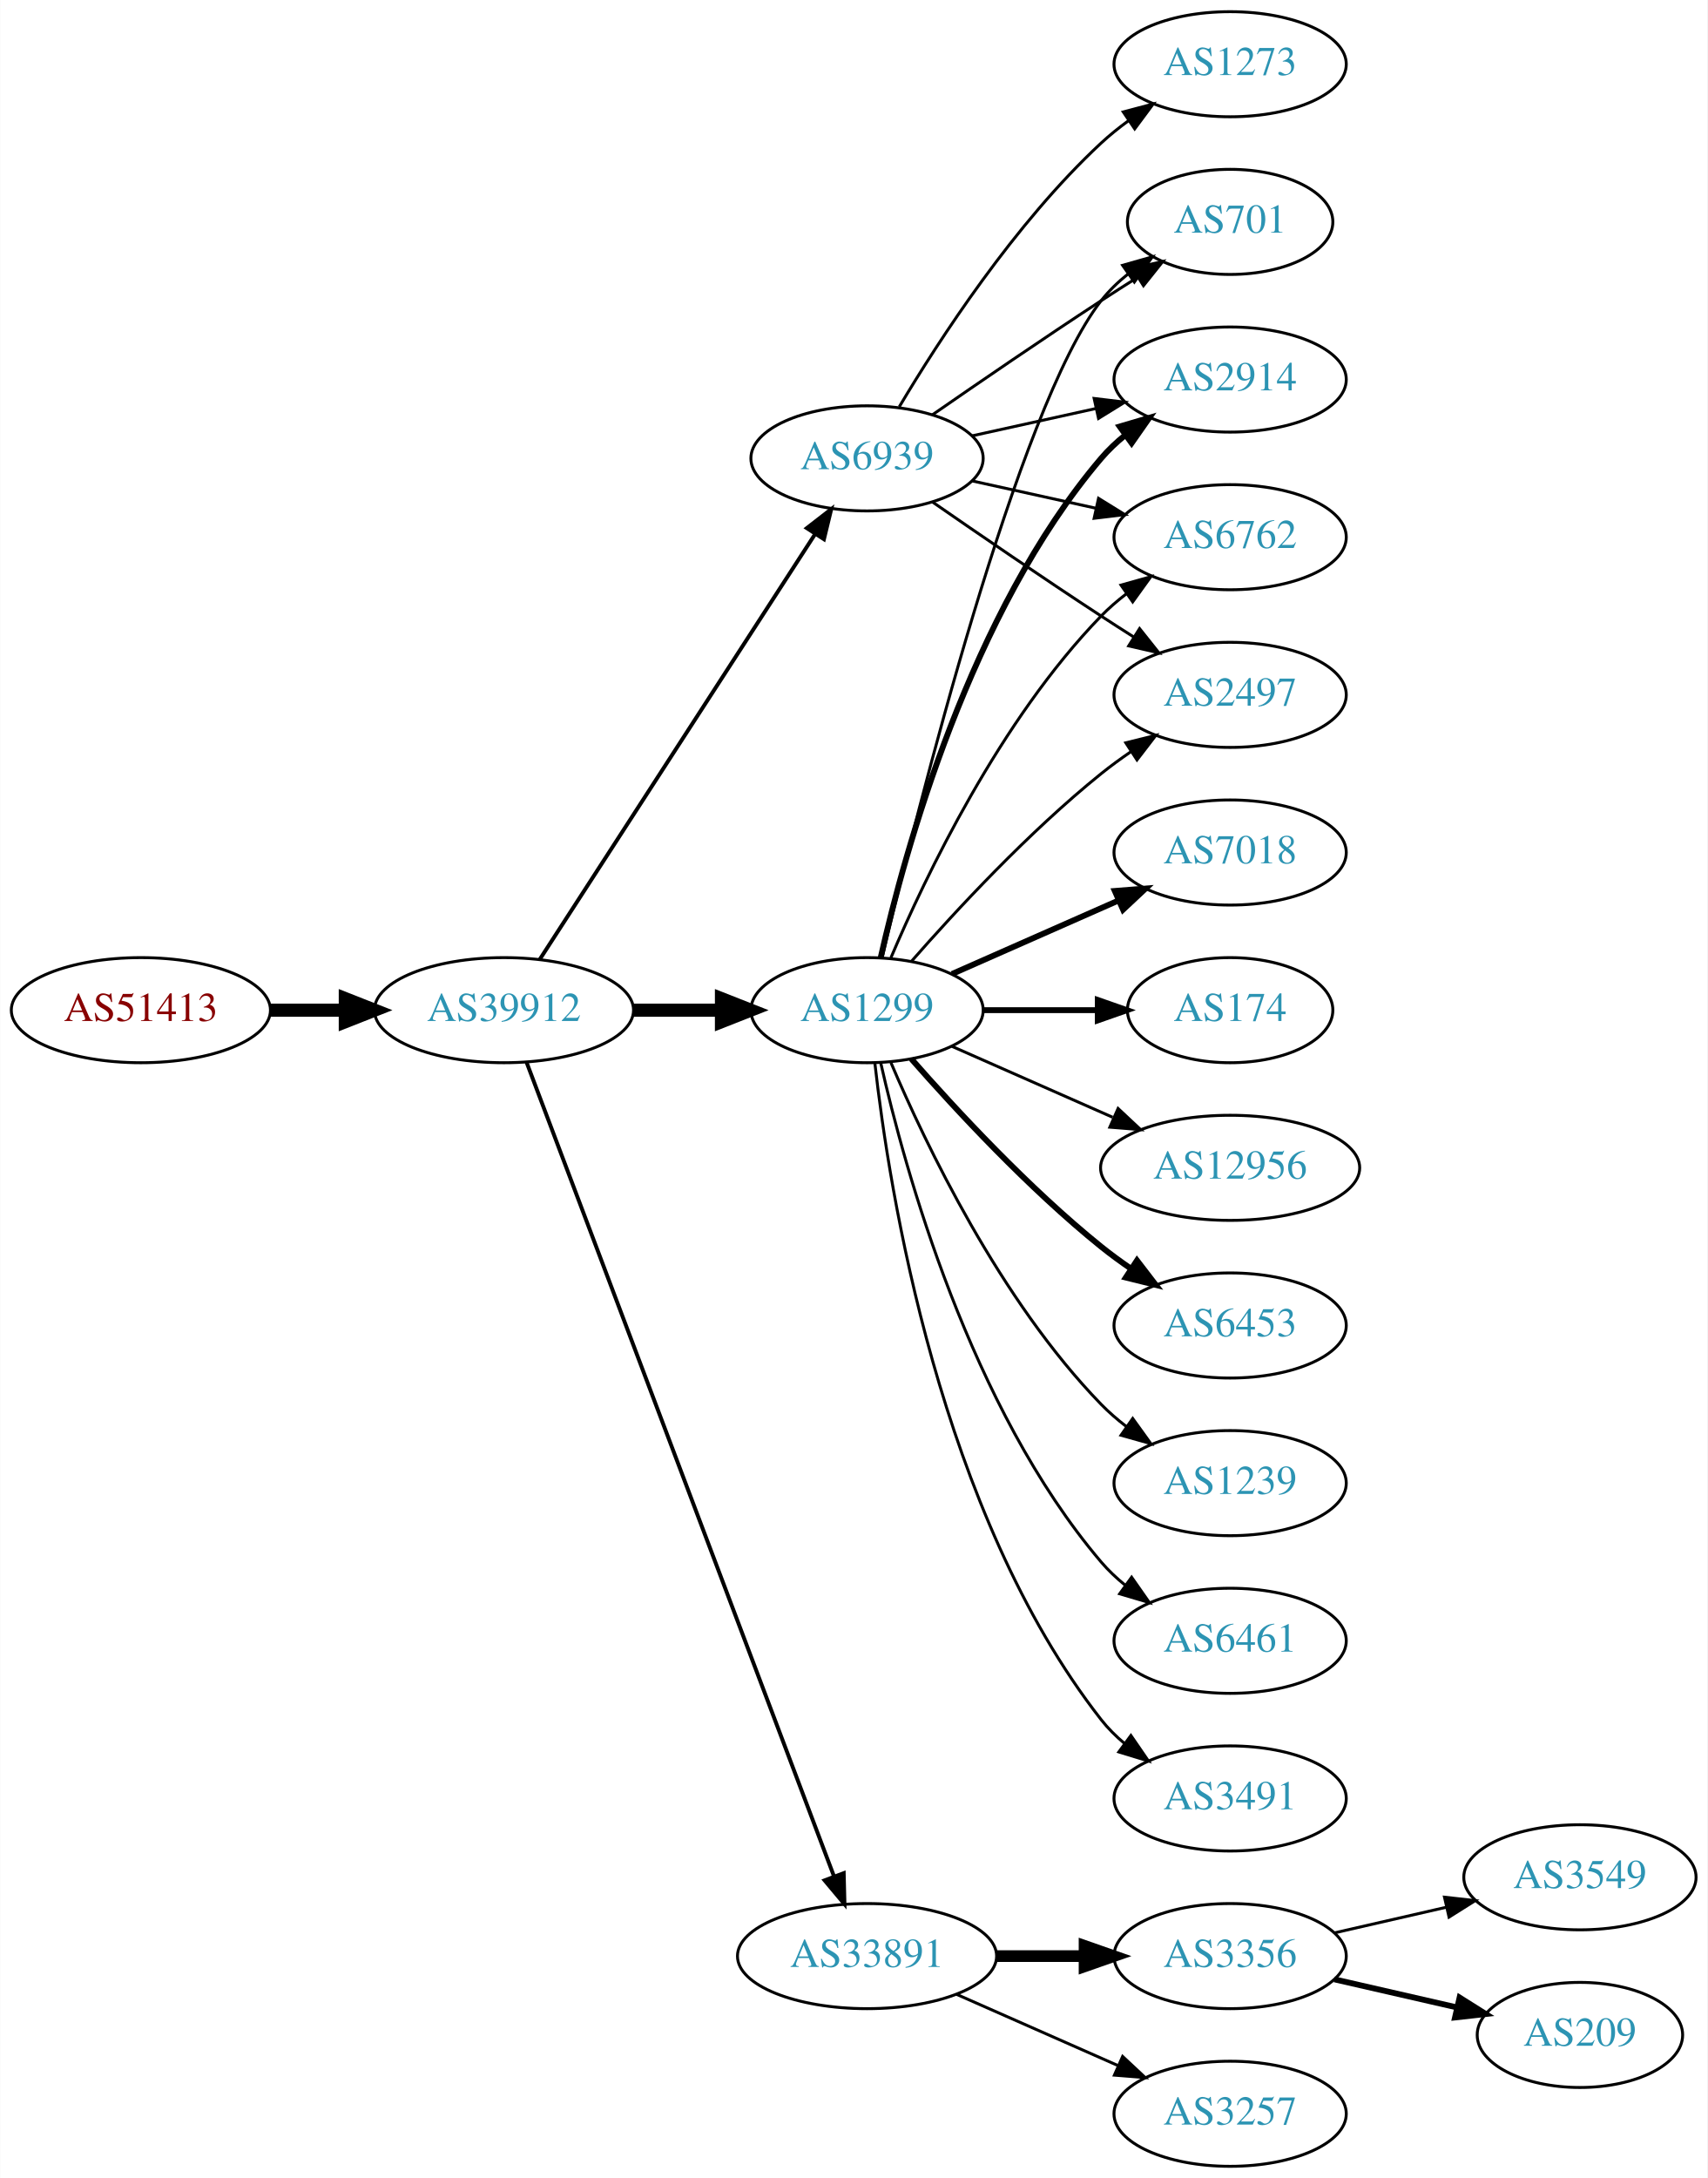
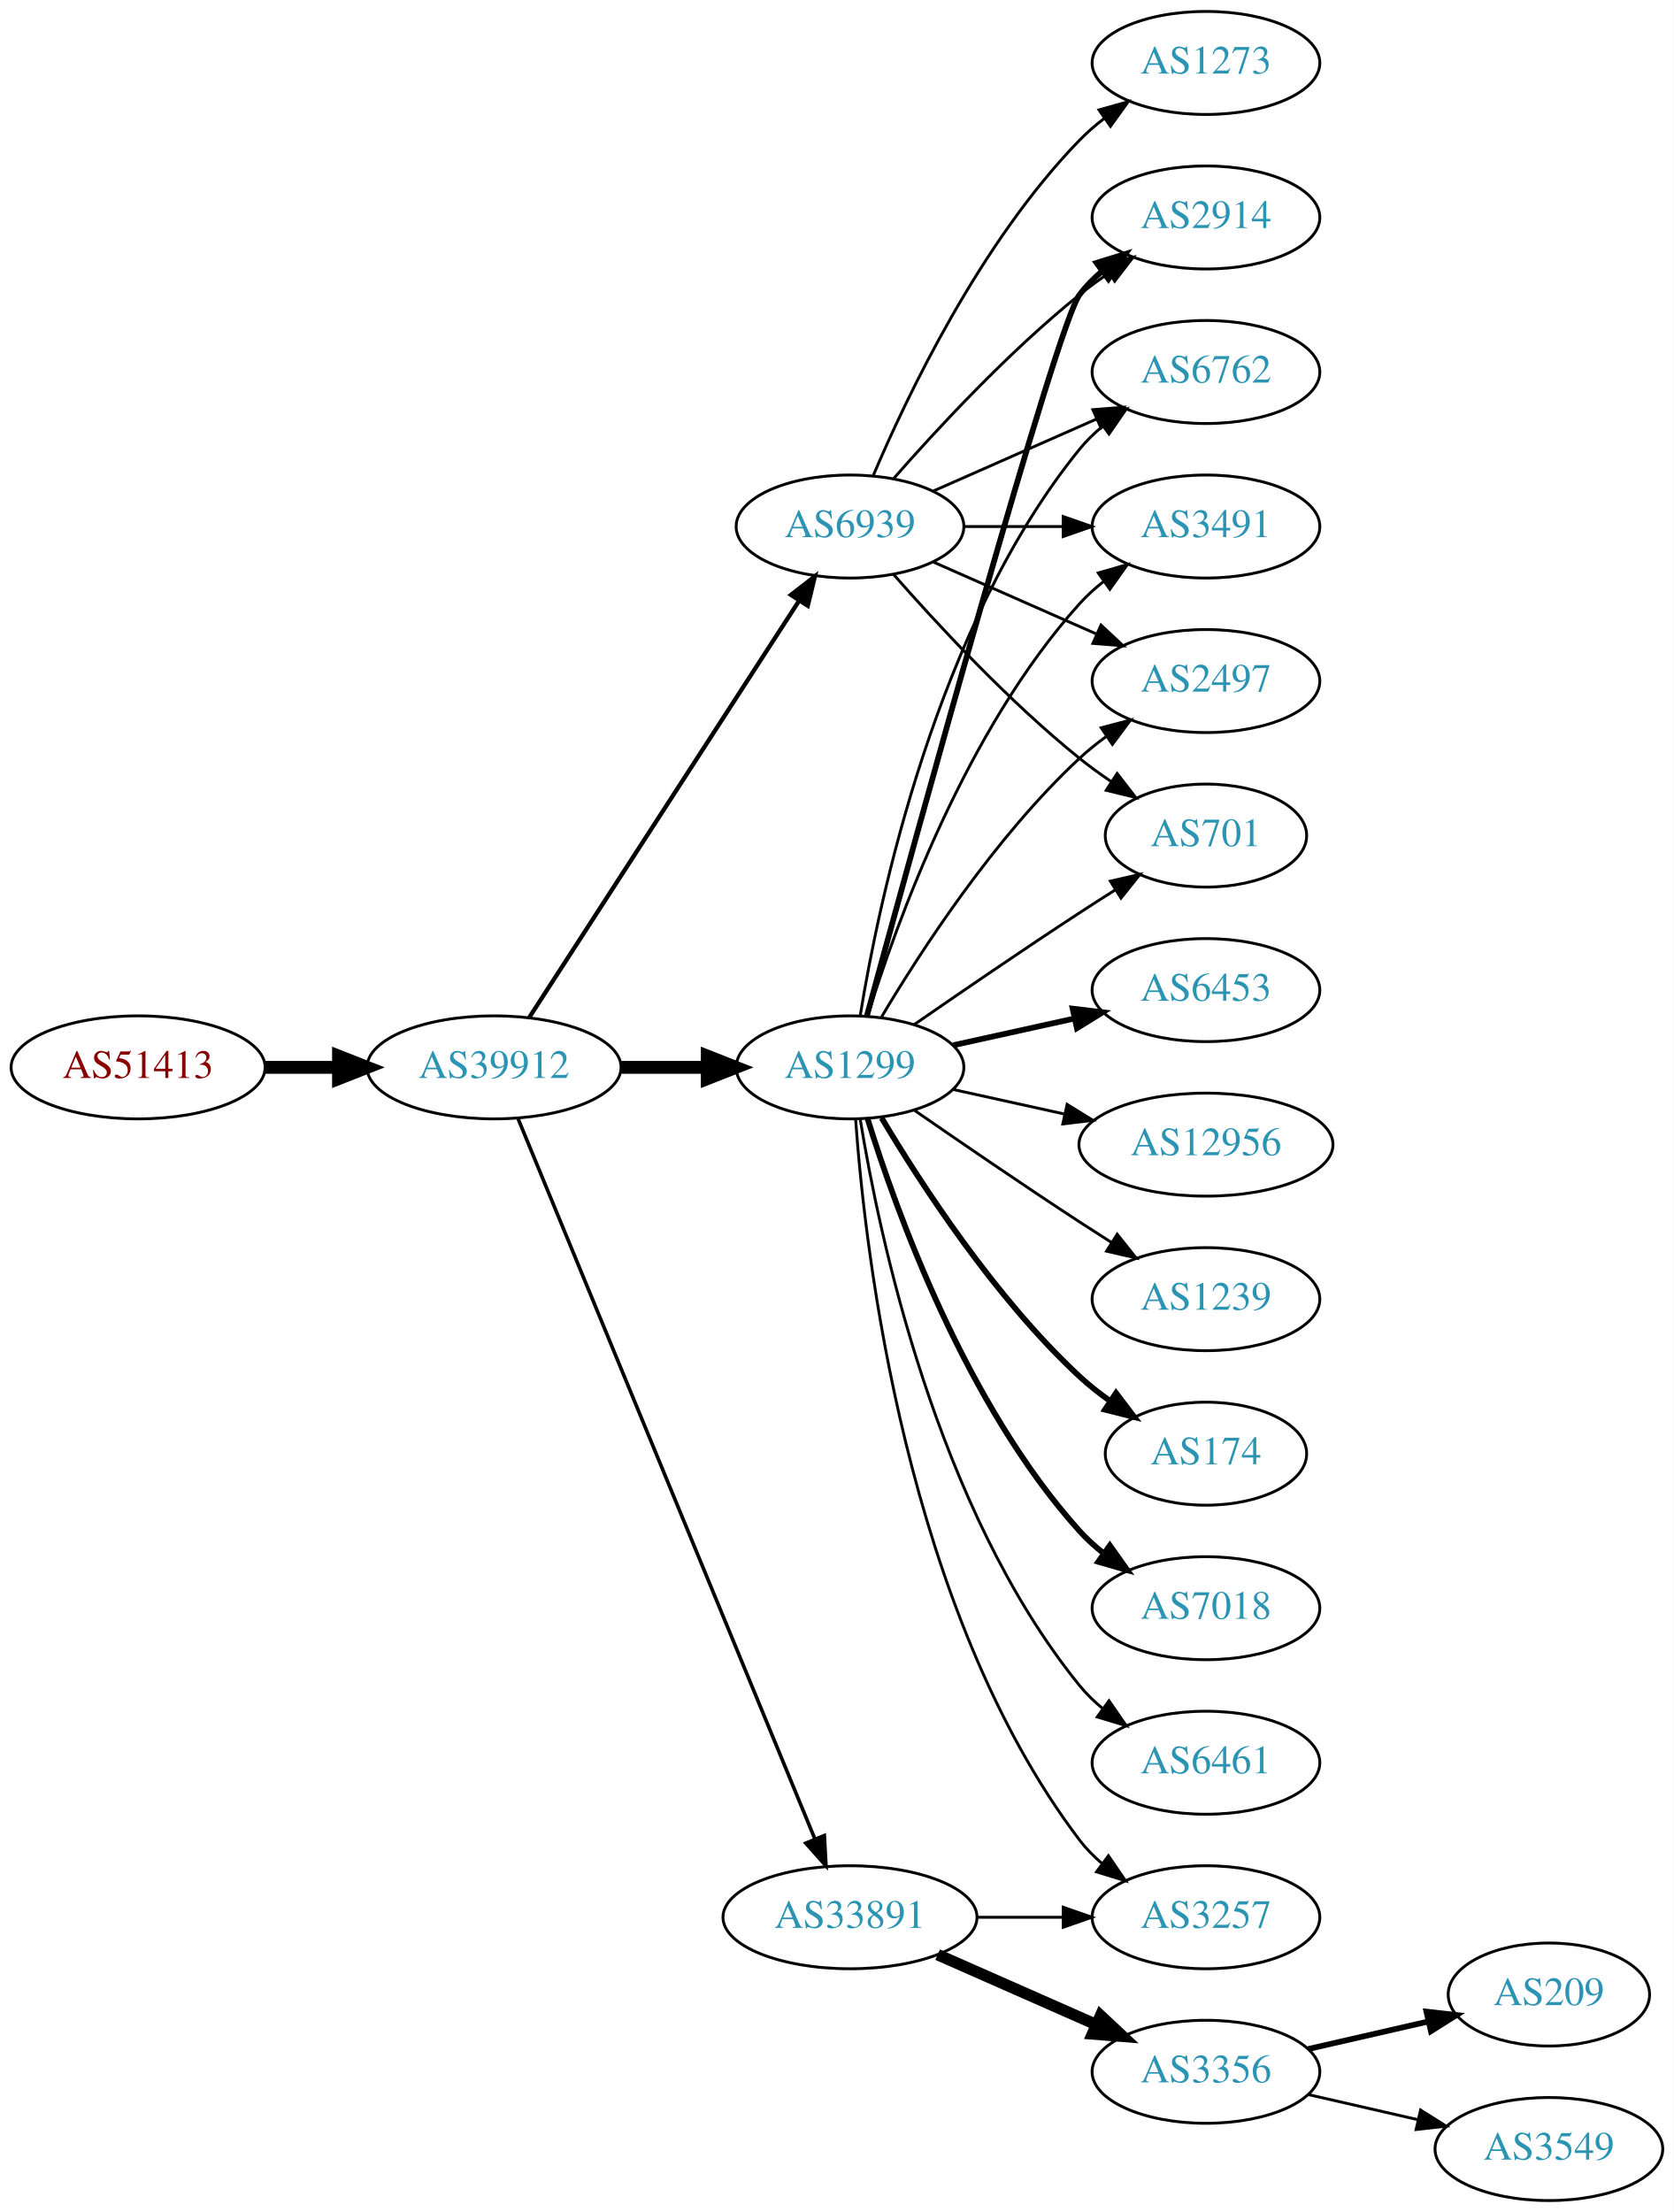
- <svg xmlns="http://www.w3.org/2000/svg" xmlns:xlink="http://www.w3.org/1999/xlink" width="585pt" height="746pt" viewBox="0.00 0.00 584.86 746.00">
-   <g id="graph0" class="graph" transform="scale(1 1) rotate(0) translate(4 742)">
-     <polygon fill="white" stroke="none" points="-4,4 -4,-742 580.862,-742 580.862,4 -4,4" />
+ <svg xmlns="http://www.w3.org/2000/svg" xmlns:xlink="http://www.w3.org/1999/xlink" width="585pt" height="773pt" viewBox="0.00 0.00 584.86 773.00">
+   <g id="graph0" class="graph" transform="scale(1 1) rotate(0) translate(4 769)">
+     <polygon fill="white" stroke="none" points="-4,4 -4,-769 580.862,-769 580.862,4 -4,4" />
    <g id="node1" class="node">
      <g id="a_node1">
        <a xlink:href="/asn/51413" xlink:title="AS51413 ~ Wirtschaftskammer Kaernten [AT]">
          <ellipse fill="#ffffff" stroke="black" cx="44.196" cy="-396" rx="44.393" ry="18" />
          <text text-anchor="middle" x="44.196" y="-392.3" font-family="Times,serif" font-size="14.00" fill="#880000">AS51413</text>
        </a>
      </g>
    </g>
    <g id="node2" class="node">
      <g id="a_node2">
        <a xlink:href="/asn/39912" xlink:title="AS39912 ~ oja.at GmbH [AT]">
          <ellipse fill="#ffffff" stroke="black" cx="168.588" cy="-396" rx="44.393" ry="18" />
          <text text-anchor="middle" x="168.588" y="-392.3" font-family="Times,serif" font-size="14.00" fill="#2c94b3">AS39912</text>
        </a>
      </g>
    </g>
    <g id="edge1" class="edge">
      <path fill="none" stroke="black" stroke-width="4.5" d="M88.692,-396C96.898,-396 105.569,-396 114.041,-396" />
      <polygon fill="black" stroke="black" stroke-width="4.5" points="114.233,-399.938 124.233,-396 114.233,-392.063 114.233,-399.938" />
    </g>
    <g id="node3" class="node">
      <g id="a_node3">
        <a xlink:href="/asn/1299" xlink:title="AS1299 ~ Telia Carrier [EU]">
          <ellipse fill="#ffffff" stroke="black" cx="292.98" cy="-396" rx="39.794" ry="18" />
          <text text-anchor="middle" x="292.98" y="-392.3" font-family="Times,serif" font-size="14.00" fill="#2c94b3">AS1299</text>
        </a>
      </g>
    </g>
    <g id="edge2" class="edge">
      <path fill="none" stroke="black" stroke-width="4.5" d="M213.084,-396C222.773,-396 233.11,-396 243.002,-396" />
      <polygon fill="black" stroke="black" stroke-width="4.5" points="243.105,-399.938 253.105,-396 243.105,-392.063 243.105,-399.938" />
    </g>
    <g id="node4" class="node">
      <g id="a_node4">
        <a xlink:href="/asn/33891" xlink:title="AS33891 ~ CORE-BACKBONE GMBH GLOBAL NETWORK [DE]">
-           <ellipse fill="#ffffff" stroke="black" cx="292.98" cy="-72" rx="44.393" ry="18" />
-           <text text-anchor="middle" x="292.98" y="-68.3" font-family="Times,serif" font-size="14.00" fill="#2c94b3">AS33891</text>
+           <ellipse fill="#ffffff" stroke="black" cx="292.98" cy="-99" rx="44.393" ry="18" />
+           <text text-anchor="middle" x="292.98" y="-95.3" font-family="Times,serif" font-size="14.00" fill="#2c94b3">AS33891</text>
        </a>
      </g>
    </g>
    <g id="edge3" class="edge">
-       <path fill="none" stroke="black" stroke-width="1.324" d="M176.343,-378.119C196.655,-324.349 257.276,-163.871 281.657,-99.33" />
-       <polygon fill="black" stroke="black" stroke-width="1.324" points="284.987,-100.418 285.247,-89.826 278.439,-97.944 284.987,-100.418" />
+       <path fill="none" stroke="black" stroke-width="1.25" d="M176.878,-378.311C197.407,-328.493 255.821,-186.746 280.621,-126.564" />
+       <polygon fill="black" stroke="black" stroke-width="1.25" points="284,-127.551 284.574,-116.972 277.528,-124.884 284,-127.551" />
    </g>
    <g id="node5" class="node">
      <g id="a_node5">
        <a xlink:href="/asn/6939" xlink:title="AS6939 ~ Hurricane Electric LLC [US]">
          <ellipse fill="#ffffff" stroke="black" cx="292.98" cy="-585" rx="39.794" ry="18" />
          <text text-anchor="middle" x="292.98" y="-581.3" font-family="Times,serif" font-size="14.00" fill="#2c94b3">AS6939</text>
        </a>
      </g>
    </g>
    <g id="edge4" class="edge">
-       <path fill="none" stroke="black" stroke-width="1.324" d="M180.883,-413.442C202.469,-446.775 249.685,-519.686 275.056,-558.866" />
-       <polygon fill="black" stroke="black" stroke-width="1.324" points="272.339,-561.109 280.713,-567.6 278.215,-557.304 272.339,-561.109" />
+       <path fill="none" stroke="black" stroke-width="1.5" d="M180.883,-413.442C202.469,-446.775 249.685,-519.686 275.056,-558.866" />
+       <polygon fill="black" stroke="black" stroke-width="1.5" points="272.339,-561.109 280.713,-567.6 278.215,-557.304 272.339,-561.109" />
    </g>
    <g id="node6" class="node">
      <g id="a_node6">
-         <a xlink:href="/asn/701" xlink:title="AS701 ~ UUNET [US]">
-           <ellipse fill="#ffffff" stroke="black" cx="417.373" cy="-666" rx="35.194" ry="18" />
-           <text text-anchor="middle" x="417.373" y="-662.3" font-family="Times,serif" font-size="14.00" fill="#2c94b3">AS701</text>
+         <a xlink:href="/asn/2497" xlink:title="AS2497 ~ Internet Initiative Japan Inc. [JP]">
+           <ellipse fill="#ffffff" stroke="black" cx="417.373" cy="-531" rx="39.794" ry="18" />
+           <text text-anchor="middle" x="417.373" y="-527.3" font-family="Times,serif" font-size="14.00" fill="#2c94b3">AS2497</text>
        </a>
      </g>
    </g>
    <g id="edge5" class="edge">
-       <path fill="none" stroke="black" d="M298.12,-413.871C309.904,-463.623 344.615,-602.472 373.176,-639 375.812,-642.37 378.993,-645.431 382.421,-648.179" />
-       <polygon fill="black" stroke="black" points="380.531,-651.128 390.723,-654.02 384.559,-645.403 380.531,-651.128" />
+       <path fill="none" stroke="black" d="M304.026,-413.671C317.597,-436.472 343.529,-476.472 373.176,-504 376.083,-506.699 379.296,-509.28 382.62,-511.703" />
+       <polygon fill="black" stroke="black" points="380.755,-514.667 390.998,-517.375 384.679,-508.87 380.755,-514.667" />
    </g>
    <g id="node7" class="node">
      <g id="a_node7">
-         <a xlink:href="/asn/7018" xlink:title="AS7018 ~ AT&amp;T Services, Inc. [US]">
-           <ellipse fill="#ffffff" stroke="black" cx="417.373" cy="-450" rx="39.794" ry="18" />
-           <text text-anchor="middle" x="417.373" y="-446.3" font-family="Times,serif" font-size="14.00" fill="#2c94b3">AS7018</text>
+         <a xlink:href="/asn/701" xlink:title="AS701 ~ UUNET [US]">
+           <ellipse fill="#ffffff" stroke="black" cx="417.373" cy="-477" rx="35.194" ry="18" />
+           <text text-anchor="middle" x="417.373" y="-473.3" font-family="Times,serif" font-size="14.00" fill="#2c94b3">AS701</text>
        </a>
      </g>
    </g>
    <g id="edge6" class="edge">
-       <path fill="none" stroke="black" stroke-width="2" d="M322.06,-408.389C339.008,-415.866 360.805,-425.483 379.174,-433.588" />
-       <polygon fill="black" stroke="black" stroke-width="2" points="377.862,-436.834 388.424,-437.669 380.688,-430.43 377.862,-436.834" />
+       <path fill="none" stroke="black" d="M315.337,-410.901C331.188,-421.877 353.391,-437.079 373.176,-450 377.221,-452.642 381.507,-455.385 385.746,-458.067" />
+       <polygon fill="black" stroke="black" points="383.96,-461.079 394.29,-463.432 387.683,-455.15 383.96,-461.079" />
    </g>
    <g id="node8" class="node">
      <g id="a_node8">
-         <a xlink:href="/asn/2914" xlink:title="AS2914 ~ NTT America, Inc. [US]">
-           <ellipse fill="#ffffff" stroke="black" cx="417.373" cy="-612" rx="39.794" ry="18" />
-           <text text-anchor="middle" x="417.373" y="-608.3" font-family="Times,serif" font-size="14.00" fill="#2c94b3">AS2914</text>
+         <a xlink:href="/asn/6453" xlink:title="AS6453 ~ TATA COMMUNICATIONS (AMERICA) INC [US]">
+           <ellipse fill="#ffffff" stroke="black" cx="417.373" cy="-423" rx="39.794" ry="18" />
+           <text text-anchor="middle" x="417.373" y="-419.3" font-family="Times,serif" font-size="14.00" fill="#2c94b3">AS6453</text>
        </a>
      </g>
    </g>
    <g id="edge7" class="edge">
-       <path fill="none" stroke="black" stroke-width="2" d="M297.674,-414.075C305.814,-450.148 328.247,-532.14 373.176,-585 375.611,-587.864 378.427,-590.521 381.432,-592.961" />
-       <polygon fill="black" stroke="black" stroke-width="2" points="379.531,-595.905 389.692,-598.906 383.62,-590.224 379.531,-595.905" />
+       <path fill="none" stroke="black" stroke-width="2" d="M329.053,-403.737C342.24,-406.646 357.42,-409.995 371.386,-413.076" />
+       <polygon fill="black" stroke="black" stroke-width="2" points="370.776,-416.525 381.295,-415.262 372.284,-409.69 370.776,-416.525" />
    </g>
    <g id="node9" class="node">
      <g id="a_node9">
-         <a xlink:href="/asn/174" xlink:title="AS174 ~ Cogent Communications [US]">
-           <ellipse fill="#ffffff" stroke="black" cx="417.373" cy="-396" rx="35.194" ry="18" />
-           <text text-anchor="middle" x="417.373" y="-392.3" font-family="Times,serif" font-size="14.00" fill="#2c94b3">AS174</text>
+         <a xlink:href="/asn/12956" xlink:title="AS12956 ~ TELXIUS [ES]">
+           <ellipse fill="#ffffff" stroke="black" cx="417.373" cy="-369" rx="44.393" ry="18" />
+           <text text-anchor="middle" x="417.373" y="-365.3" font-family="Times,serif" font-size="14.00" fill="#2c94b3">AS12956</text>
        </a>
      </g>
    </g>
    <g id="edge8" class="edge">
-       <path fill="none" stroke="black" stroke-width="2" d="M332.706,-396C345.195,-396 359.134,-396 371.998,-396" />
-       <polygon fill="black" stroke="black" stroke-width="2" points="372.035,-399.5 382.035,-396 372.035,-392.5 372.035,-399.5" />
+       <path fill="none" stroke="black" d="M329.053,-388.263C341.092,-385.607 354.792,-382.585 367.713,-379.734" />
+       <polygon fill="black" stroke="black" points="368.851,-383.068 377.862,-377.495 367.343,-376.232 368.851,-383.068" />
    </g>
    <g id="node10" class="node">
      <g id="a_node10">
-         <a xlink:href="/asn/12956" xlink:title="AS12956 ~ TELXIUS [ES]">
-           <ellipse fill="#ffffff" stroke="black" cx="417.373" cy="-342" rx="44.393" ry="18" />
-           <text text-anchor="middle" x="417.373" y="-338.3" font-family="Times,serif" font-size="14.00" fill="#2c94b3">AS12956</text>
+         <a xlink:href="/asn/1239" xlink:title="AS1239 ~ Sprint [US]">
+           <ellipse fill="#ffffff" stroke="black" cx="417.373" cy="-315" rx="39.794" ry="18" />
+           <text text-anchor="middle" x="417.373" y="-311.3" font-family="Times,serif" font-size="14.00" fill="#2c94b3">AS1239</text>
        </a>
      </g>
    </g>
    <g id="edge9" class="edge">
-       <path fill="none" stroke="black" d="M322.06,-383.611C338.376,-376.413 359.186,-367.231 377.106,-359.325" />
-       <polygon fill="black" stroke="black" points="378.981,-362.323 386.717,-355.084 376.155,-355.919 378.981,-362.323" />
+       <path fill="none" stroke="black" d="M315.337,-381.099C331.188,-370.123 353.391,-354.921 373.176,-342 376.758,-339.661 380.529,-337.241 384.289,-334.856" />
+       <polygon fill="black" stroke="black" points="386.352,-337.693 392.95,-329.404 382.623,-331.769 386.352,-337.693" />
    </g>
    <g id="node11" class="node">
      <g id="a_node11">
-         <a xlink:href="/asn/6453" xlink:title="AS6453 ~ TATA COMMUNICATIONS (AMERICA) INC [US]">
-           <ellipse fill="#ffffff" stroke="black" cx="417.373" cy="-288" rx="39.794" ry="18" />
-           <text text-anchor="middle" x="417.373" y="-284.3" font-family="Times,serif" font-size="14.00" fill="#2c94b3">AS6453</text>
+         <a xlink:href="/asn/2914" xlink:title="AS2914 ~ NTT America, Inc. [US]">
+           <ellipse fill="#ffffff" stroke="black" cx="417.373" cy="-693" rx="39.794" ry="18" />
+           <text text-anchor="middle" x="417.373" y="-689.3" font-family="Times,serif" font-size="14.00" fill="#2c94b3">AS2914</text>
        </a>
      </g>
    </g>
    <g id="edge10" class="edge">
-       <path fill="none" stroke="black" stroke-width="2" d="M308.133,-379.337C323.234,-362.106 348.355,-334.976 373.176,-315 376.432,-312.38 379.957,-309.808 383.542,-307.354" />
-       <polygon fill="black" stroke="black" stroke-width="2" points="385.46,-310.281 391.914,-301.879 381.629,-304.423 385.46,-310.281" />
+       <path fill="none" stroke="black" stroke-width="2" d="M298.925,-414.163C315.01,-473.06 365.263,-655.563 373.176,-666 375.447,-668.995 378.155,-671.74 381.091,-674.235" />
+       <polygon fill="black" stroke="black" stroke-width="2" points="379.131,-677.138 389.256,-680.256 383.285,-671.504 379.131,-677.138" />
    </g>
    <g id="node12" class="node">
      <g id="a_node12">
-         <a xlink:href="/asn/1239" xlink:title="AS1239 ~ Sprint [US]">
-           <ellipse fill="#ffffff" stroke="black" cx="417.373" cy="-234" rx="39.794" ry="18" />
-           <text text-anchor="middle" x="417.373" y="-230.3" font-family="Times,serif" font-size="14.00" fill="#2c94b3">AS1239</text>
+         <a xlink:href="/asn/174" xlink:title="AS174 ~ Cogent Communications [US]">
+           <ellipse fill="#ffffff" stroke="black" cx="417.373" cy="-261" rx="35.194" ry="18" />
+           <text text-anchor="middle" x="417.373" y="-257.3" font-family="Times,serif" font-size="14.00" fill="#2c94b3">AS174</text>
        </a>
      </g>
    </g>
    <g id="edge11" class="edge">
-       <path fill="none" stroke="black" d="M301.171,-378.025C312.938,-350.318 338.512,-296.652 373.176,-261 375.797,-258.305 378.737,-255.761 381.82,-253.392" />
-       <polygon fill="black" stroke="black" points="383.995,-256.141 390.189,-247.545 379.986,-250.403 383.995,-256.141" />
+       <path fill="none" stroke="black" stroke-width="2" d="M304.026,-378.329C317.597,-355.528 343.529,-315.528 373.176,-288 376.474,-284.939 380.166,-282.028 383.967,-279.328" />
+       <polygon fill="black" stroke="black" stroke-width="2" points="385.941,-282.219 392.348,-273.78 382.078,-276.381 385.941,-282.219" />
    </g>
    <g id="node13" class="node">
      <g id="a_node13">
        <a xlink:href="/asn/6762" xlink:title="AS6762 ~ TELECOM ITALIA SPARKLE S.p.A. [IT]">
-           <ellipse fill="#ffffff" stroke="black" cx="417.373" cy="-558" rx="39.794" ry="18" />
-           <text text-anchor="middle" x="417.373" y="-554.3" font-family="Times,serif" font-size="14.00" fill="#2c94b3">AS6762</text>
+           <ellipse fill="#ffffff" stroke="black" cx="417.373" cy="-639" rx="39.794" ry="18" />
+           <text text-anchor="middle" x="417.373" y="-635.3" font-family="Times,serif" font-size="14.00" fill="#2c94b3">AS6762</text>
        </a>
      </g>
    </g>
    <g id="edge12" class="edge">
-       <path fill="none" stroke="black" d="M301.171,-413.975C312.938,-441.682 338.512,-495.348 373.176,-531 375.797,-533.695 378.737,-536.239 381.82,-538.608" />
-       <polygon fill="black" stroke="black" points="379.986,-541.597 390.189,-544.455 383.995,-535.859 379.986,-541.597" />
+       <path fill="none" stroke="black" d="M296.561,-414.178C303.016,-453.997 323.088,-550.286 373.176,-612 375.545,-614.918 378.318,-617.612 381.295,-620.075" />
+       <polygon fill="black" stroke="black" points="379.371,-623.003 389.517,-626.052 383.486,-617.341 379.371,-623.003" />
    </g>
    <g id="node14" class="node">
      <g id="a_node14">
-         <a xlink:href="/asn/6461" xlink:title="AS6461 ~ Zayo Bandwidth [US]">
-           <ellipse fill="#ffffff" stroke="black" cx="417.373" cy="-180" rx="39.794" ry="18" />
-           <text text-anchor="middle" x="417.373" y="-176.3" font-family="Times,serif" font-size="14.00" fill="#2c94b3">AS6461</text>
+         <a xlink:href="/asn/7018" xlink:title="AS7018 ~ AT&amp;T Services, Inc. [US]">
+           <ellipse fill="#ffffff" stroke="black" cx="417.373" cy="-207" rx="39.794" ry="18" />
+           <text text-anchor="middle" x="417.373" y="-203.3" font-family="Times,serif" font-size="14.00" fill="#2c94b3">AS7018</text>
        </a>
      </g>
    </g>
    <g id="edge13" class="edge">
-       <path fill="none" stroke="black" d="M297.674,-377.925C305.814,-341.852 328.247,-259.86 373.176,-207 375.611,-204.136 378.427,-201.479 381.432,-199.039" />
-       <polygon fill="black" stroke="black" points="383.62,-201.776 389.692,-193.094 379.531,-196.095 383.62,-201.776" />
+       <path fill="none" stroke="black" stroke-width="2" d="M299.118,-378.06C309.021,-346.021 333.359,-278.188 373.176,-234 375.693,-231.208 378.564,-228.599 381.603,-226.188" />
+       <polygon fill="black" stroke="black" stroke-width="2" points="383.786,-228.93 389.911,-220.285 379.732,-223.224 383.786,-228.93" />
    </g>
    <g id="node15" class="node">
      <g id="a_node15">
-         <a xlink:href="/asn/2497" xlink:title="AS2497 ~ Internet Initiative Japan Inc. [JP]">
-           <ellipse fill="#ffffff" stroke="black" cx="417.373" cy="-504" rx="39.794" ry="18" />
-           <text text-anchor="middle" x="417.373" y="-500.3" font-family="Times,serif" font-size="14.00" fill="#2c94b3">AS2497</text>
+         <a xlink:href="/asn/3491" xlink:title="AS3491 ~ PCCW Global, Inc. [US]">
+           <ellipse fill="#ffffff" stroke="black" cx="417.373" cy="-585" rx="39.794" ry="18" />
+           <text text-anchor="middle" x="417.373" y="-581.3" font-family="Times,serif" font-size="14.00" fill="#2c94b3">AS3491</text>
        </a>
      </g>
    </g>
    <g id="edge14" class="edge">
-       <path fill="none" stroke="black" d="M308.133,-412.663C323.234,-429.894 348.355,-457.024 373.176,-477 376.432,-479.62 379.957,-482.192 383.542,-484.646" />
-       <polygon fill="black" stroke="black" points="381.629,-487.577 391.914,-490.121 385.46,-481.719 381.629,-487.577" />
+       <path fill="none" stroke="black" d="M299.118,-413.94C309.021,-445.979 333.359,-513.812 373.176,-558 375.693,-560.792 378.564,-563.401 381.603,-565.812" />
+       <polygon fill="black" stroke="black" points="379.732,-568.776 389.911,-571.715 383.786,-563.07 379.732,-568.776" />
    </g>
    <g id="node16" class="node">
      <g id="a_node16">
-         <a xlink:href="/asn/3491" xlink:title="AS3491 ~ PCCW Global, Inc. [US]">
-           <ellipse fill="#ffffff" stroke="black" cx="417.373" cy="-126" rx="39.794" ry="18" />
-           <text text-anchor="middle" x="417.373" y="-122.3" font-family="Times,serif" font-size="14.00" fill="#2c94b3">AS3491</text>
+         <a xlink:href="/asn/6461" xlink:title="AS6461 ~ Zayo Bandwidth [US]">
+           <ellipse fill="#ffffff" stroke="black" cx="417.373" cy="-153" rx="39.794" ry="18" />
+           <text text-anchor="middle" x="417.373" y="-149.3" font-family="Times,serif" font-size="14.00" fill="#2c94b3">AS6461</text>
        </a>
      </g>
    </g>
    <g id="edge15" class="edge">
-       <path fill="none" stroke="black" d="M295.66,-377.871C300.49,-334.632 317.831,-223.784 373.176,-153 375.492,-150.039 378.229,-147.317 381.184,-144.836" />
-       <polygon fill="black" stroke="black" points="383.377,-147.568 389.375,-138.835 379.239,-141.922 383.377,-147.568" />
+       <path fill="none" stroke="black" d="M296.561,-377.822C303.016,-338.003 323.088,-241.714 373.176,-180 375.545,-177.082 378.318,-174.388 381.295,-171.925" />
+       <polygon fill="black" stroke="black" points="383.486,-174.659 389.517,-165.948 379.371,-168.997 383.486,-174.659" />
    </g>
    <g id="node17" class="node">
      <g id="a_node17">
-         <a xlink:href="/asn/3356" xlink:title="AS3356 ~ Level 3 Parent, LLC [US]">
-           <ellipse fill="#ffffff" stroke="black" cx="417.373" cy="-72" rx="39.794" ry="18" />
-           <text text-anchor="middle" x="417.373" y="-68.3" font-family="Times,serif" font-size="14.00" fill="#2c94b3">AS3356</text>
+         <a xlink:href="/asn/3257" xlink:title="AS3257 ~ GTT [DE]">
+           <ellipse fill="#ffffff" stroke="black" cx="417.373" cy="-99" rx="39.794" ry="18" />
+           <text text-anchor="middle" x="417.373" y="-95.3" font-family="Times,serif" font-size="14.00" fill="#2c94b3">AS3257</text>
        </a>
      </g>
    </g>
    <g id="edge16" class="edge">
-       <path fill="none" stroke="black" stroke-width="4" d="M337.476,-72C347.165,-72 357.502,-72 367.394,-72" />
-       <polygon fill="black" stroke="black" stroke-width="4" points="367.497,-75.5 377.497,-72 367.497,-68.5 367.497,-75.5" />
+       <path fill="none" stroke="black" d="M294.929,-377.964C298.215,-331.543 312.525,-205.993 373.176,-126 375.447,-123.005 378.155,-120.26 381.091,-117.765" />
+       <polygon fill="black" stroke="black" points="383.285,-120.496 389.256,-111.744 379.131,-114.862 383.285,-120.496" />
+     </g>
+     <g id="edge18" class="edge">
+       <path fill="none" stroke="black" d="M337.476,-99C347.165,-99 357.502,-99 367.394,-99" />
+       <polygon fill="black" stroke="black" points="367.497,-102.5 377.497,-99 367.497,-95.5 367.497,-102.5" />
    </g>
    <g id="node18" class="node">
      <g id="a_node18">
-         <a xlink:href="/asn/3257" xlink:title="AS3257 ~ GTT [DE]">
-           <ellipse fill="#ffffff" stroke="black" cx="417.373" cy="-18" rx="39.794" ry="18" />
-           <text text-anchor="middle" x="417.373" y="-14.3" font-family="Times,serif" font-size="14.00" fill="#2c94b3">AS3257</text>
+         <a xlink:href="/asn/3356" xlink:title="AS3356 ~ Level 3 Parent, LLC [US]">
+           <ellipse fill="#ffffff" stroke="black" cx="417.373" cy="-45" rx="39.794" ry="18" />
+           <text text-anchor="middle" x="417.373" y="-41.3" font-family="Times,serif" font-size="14.00" fill="#2c94b3">AS3356</text>
        </a>
      </g>
    </g>
    <g id="edge17" class="edge">
-       <path fill="none" stroke="black" d="M323.608,-58.928C340.203,-51.606 361.062,-42.403 378.795,-34.579" />
-       <polygon fill="black" stroke="black" points="380.543,-37.634 388.279,-30.395 377.717,-31.23 380.543,-37.634" />
+       <path fill="none" stroke="black" stroke-width="4" d="M323.608,-85.928C340.203,-78.606 361.062,-69.403 378.795,-61.579" />
+       <polygon fill="black" stroke="black" stroke-width="4" points="380.543,-64.634 388.279,-57.395 377.717,-58.23 380.543,-64.634" />
+     </g>
+     <g id="edge26" class="edge">
+       <path fill="none" stroke="black" d="M322.06,-572.611C339.008,-565.134 360.805,-555.517 379.174,-547.412" />
+       <polygon fill="black" stroke="black" points="380.688,-550.57 388.424,-543.331 377.862,-544.166 380.688,-550.57" />
+     </g>
+     <g id="edge25" class="edge">
+       <path fill="none" stroke="black" d="M308.133,-568.337C323.234,-551.106 348.355,-523.976 373.176,-504 376.682,-501.179 380.5,-498.413 384.368,-495.792" />
+       <polygon fill="black" stroke="black" points="386.325,-498.694 392.813,-490.318 382.518,-492.82 386.325,-498.694" />
    </g>
    <g id="edge22" class="edge">
-       <path fill="none" stroke="black" d="M315.337,-599.901C331.188,-610.877 353.391,-626.079 373.176,-639 377.221,-641.642 381.507,-644.385 385.746,-647.067" />
-       <polygon fill="black" stroke="black" points="383.96,-650.079 394.29,-652.432 387.683,-644.15 383.96,-650.079" />
-     </g>
-     <g id="edge20" class="edge">
-       <path fill="none" stroke="black" d="M329.053,-592.737C342.24,-595.646 357.42,-598.995 371.386,-602.076" />
-       <polygon fill="black" stroke="black" points="370.776,-605.525 381.295,-604.262 372.284,-598.69 370.776,-605.525" />
+       <path fill="none" stroke="black" d="M308.133,-601.663C323.234,-618.894 348.355,-646.024 373.176,-666 376.432,-668.62 379.957,-671.192 383.542,-673.646" />
+       <polygon fill="black" stroke="black" points="381.629,-676.577 391.914,-679.121 385.46,-670.719 381.629,-676.577" />
    </g>
    <g id="edge21" class="edge">
-       <path fill="none" stroke="black" d="M329.053,-577.263C342.24,-574.354 357.42,-571.005 371.386,-567.924" />
-       <polygon fill="black" stroke="black" points="372.284,-571.31 381.295,-565.738 370.776,-564.475 372.284,-571.31" />
+       <path fill="none" stroke="black" d="M322.06,-597.389C339.008,-604.866 360.805,-614.483 379.174,-622.588" />
+       <polygon fill="black" stroke="black" points="377.862,-625.834 388.424,-626.669 380.688,-619.43 377.862,-625.834" />
    </g>
    <g id="edge23" class="edge">
-       <path fill="none" stroke="black" d="M315.337,-570.099C331.188,-559.123 353.391,-543.921 373.176,-531 376.758,-528.661 380.529,-526.241 384.289,-523.856" />
-       <polygon fill="black" stroke="black" points="386.352,-526.693 392.95,-518.404 382.623,-520.769 386.352,-526.693" />
+       <path fill="none" stroke="black" d="M332.706,-585C343.644,-585 355.695,-585 367.161,-585" />
+       <polygon fill="black" stroke="black" points="367.479,-588.5 377.479,-585 367.479,-581.5 367.479,-588.5" />
    </g>
    <g id="node21" class="node">
      <g id="a_node21">
        <a xlink:href="/asn/1273" xlink:title="AS1273 ~ Vodafone Group PLC [EU]">
-           <ellipse fill="#ffffff" stroke="black" cx="417.373" cy="-720" rx="39.794" ry="18" />
-           <text text-anchor="middle" x="417.373" y="-716.3" font-family="Times,serif" font-size="14.00" fill="#2c94b3">AS1273</text>
+           <ellipse fill="#ffffff" stroke="black" cx="417.373" cy="-747" rx="39.794" ry="18" />
+           <text text-anchor="middle" x="417.373" y="-743.3" font-family="Times,serif" font-size="14.00" fill="#2c94b3">AS1273</text>
        </a>
      </g>
    </g>
    <g id="edge24" class="edge">
-       <path fill="none" stroke="black" d="M304.026,-602.671C317.597,-625.472 343.529,-665.472 373.176,-693 376.083,-695.699 379.296,-698.28 382.62,-700.703" />
-       <polygon fill="black" stroke="black" points="380.755,-703.667 390.998,-706.375 384.679,-697.87 380.755,-703.667" />
+       <path fill="none" stroke="black" d="M301.171,-602.975C312.938,-630.682 338.512,-684.348 373.176,-720 375.797,-722.695 378.737,-725.239 381.82,-727.608" />
+       <polygon fill="black" stroke="black" points="379.986,-730.597 390.189,-733.455 383.995,-724.859 379.986,-730.597" />
    </g>
    <g id="node19" class="node">
      <g id="a_node19">
-         <a xlink:href="/asn/3549" xlink:title="AS3549 ~ Level 3 Parent, LLC [US]">
-           <ellipse fill="#ffffff" stroke="black" cx="537.215" cy="-99" rx="39.794" ry="18" />
-           <text text-anchor="middle" x="537.215" y="-95.3" font-family="Times,serif" font-size="14.00" fill="#2c94b3">AS3549</text>
-         </a>
-       </g>
-     </g>
-     <g id="edge18" class="edge">
-       <path fill="none" stroke="black" d="M453.092,-79.955C465.092,-82.704 478.713,-85.825 491.405,-88.733" />
-       <polygon fill="black" stroke="black" points="490.808,-92.187 501.337,-91.009 492.371,-85.364 490.808,-92.187" />
+         <a xlink:href="/asn/209" xlink:title="AS209 ~ CenturyLink Communications, LLC [US]">
+           <ellipse fill="#ffffff" stroke="black" cx="537.215" cy="-72" rx="35.194" ry="18" />
+           <text text-anchor="middle" x="537.215" y="-68.3" font-family="Times,serif" font-size="14.00" fill="#2c94b3">AS209</text>
+         </a>
+       </g>
+     </g>
+     <g id="edge19" class="edge">
+       <path fill="none" stroke="black" stroke-width="2" d="M453.092,-52.955C466.184,-55.955 481.207,-59.397 494.847,-62.522" />
+       <polygon fill="black" stroke="black" stroke-width="2" points="494.425,-66.016 504.955,-64.838 495.989,-59.193 494.425,-66.016" />
    </g>
    <g id="node20" class="node">
      <g id="a_node20">
-         <a xlink:href="/asn/209" xlink:title="AS209 ~ CenturyLink Communications, LLC [US]">
-           <ellipse fill="#ffffff" stroke="black" cx="537.215" cy="-45" rx="35.194" ry="18" />
-           <text text-anchor="middle" x="537.215" y="-41.3" font-family="Times,serif" font-size="14.00" fill="#2c94b3">AS209</text>
-         </a>
-       </g>
-     </g>
-     <g id="edge19" class="edge">
-       <path fill="none" stroke="black" stroke-width="2" d="M453.092,-64.045C466.184,-61.045 481.207,-57.603 494.847,-54.478" />
-       <polygon fill="black" stroke="black" stroke-width="2" points="495.989,-57.807 504.955,-52.162 494.425,-50.984 495.989,-57.807" />
+         <a xlink:href="/asn/3549" xlink:title="AS3549 ~ Level 3 Parent, LLC [US]">
+           <ellipse fill="#ffffff" stroke="black" cx="537.215" cy="-18" rx="39.794" ry="18" />
+           <text text-anchor="middle" x="537.215" y="-14.3" font-family="Times,serif" font-size="14.00" fill="#2c94b3">AS3549</text>
+         </a>
+       </g>
+     </g>
+     <g id="edge20" class="edge">
+       <path fill="none" stroke="black" d="M453.092,-37.045C465.092,-34.296 478.713,-31.175 491.405,-28.267" />
+       <polygon fill="black" stroke="black" points="492.371,-31.636 501.337,-25.991 490.808,-24.813 492.371,-31.636" />
    </g>
  </g>
</svg>
